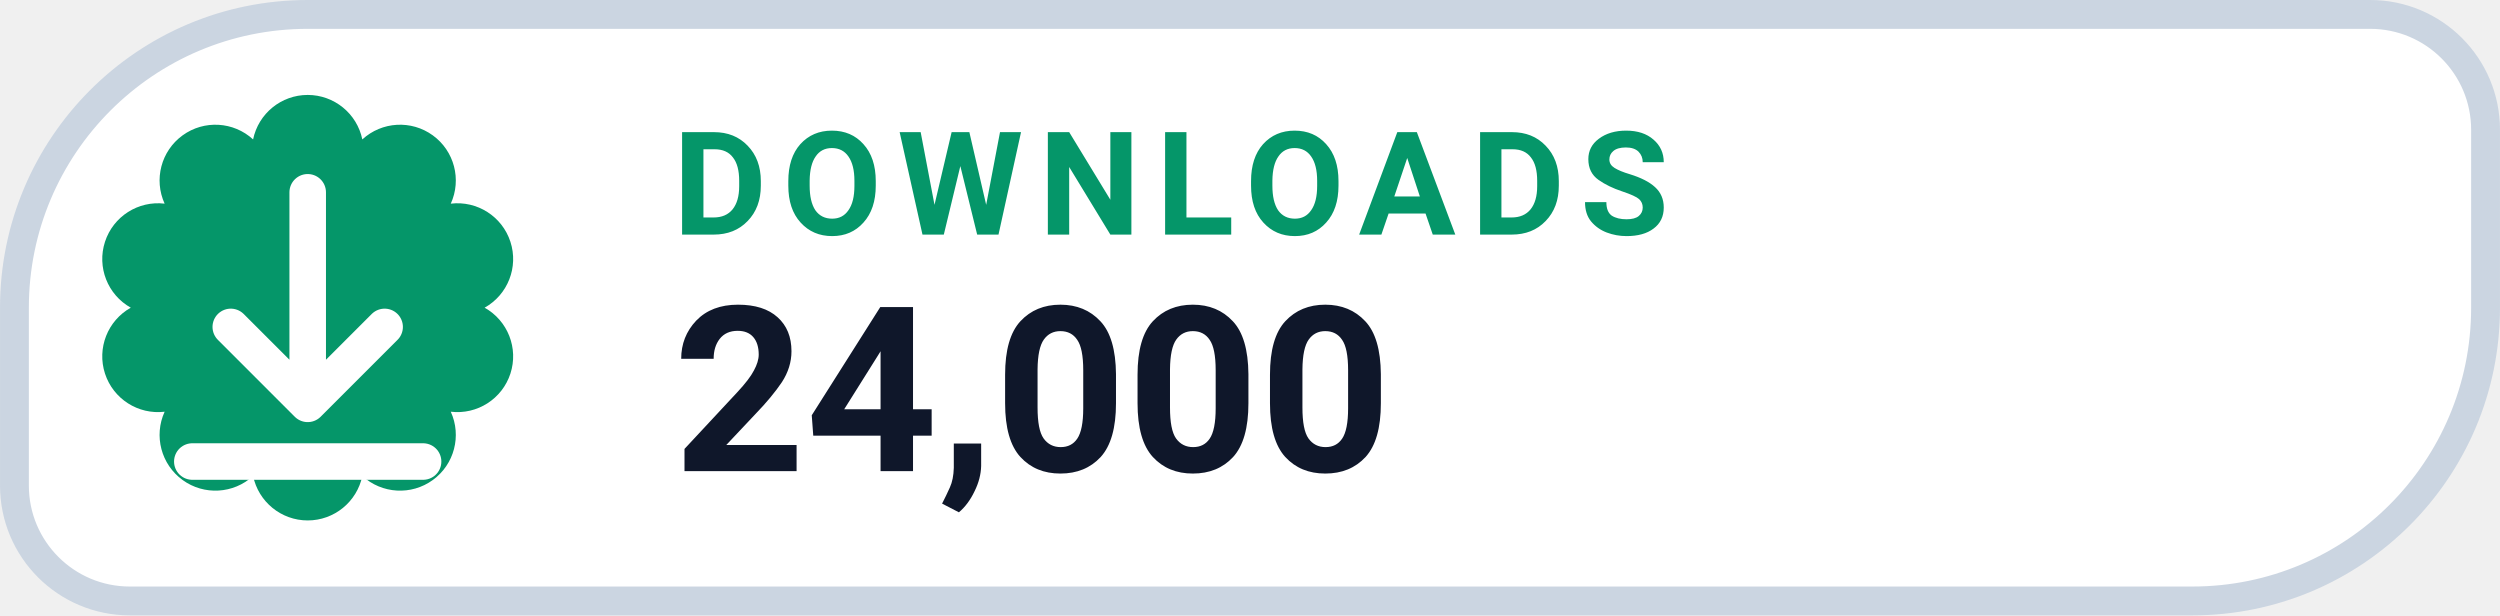
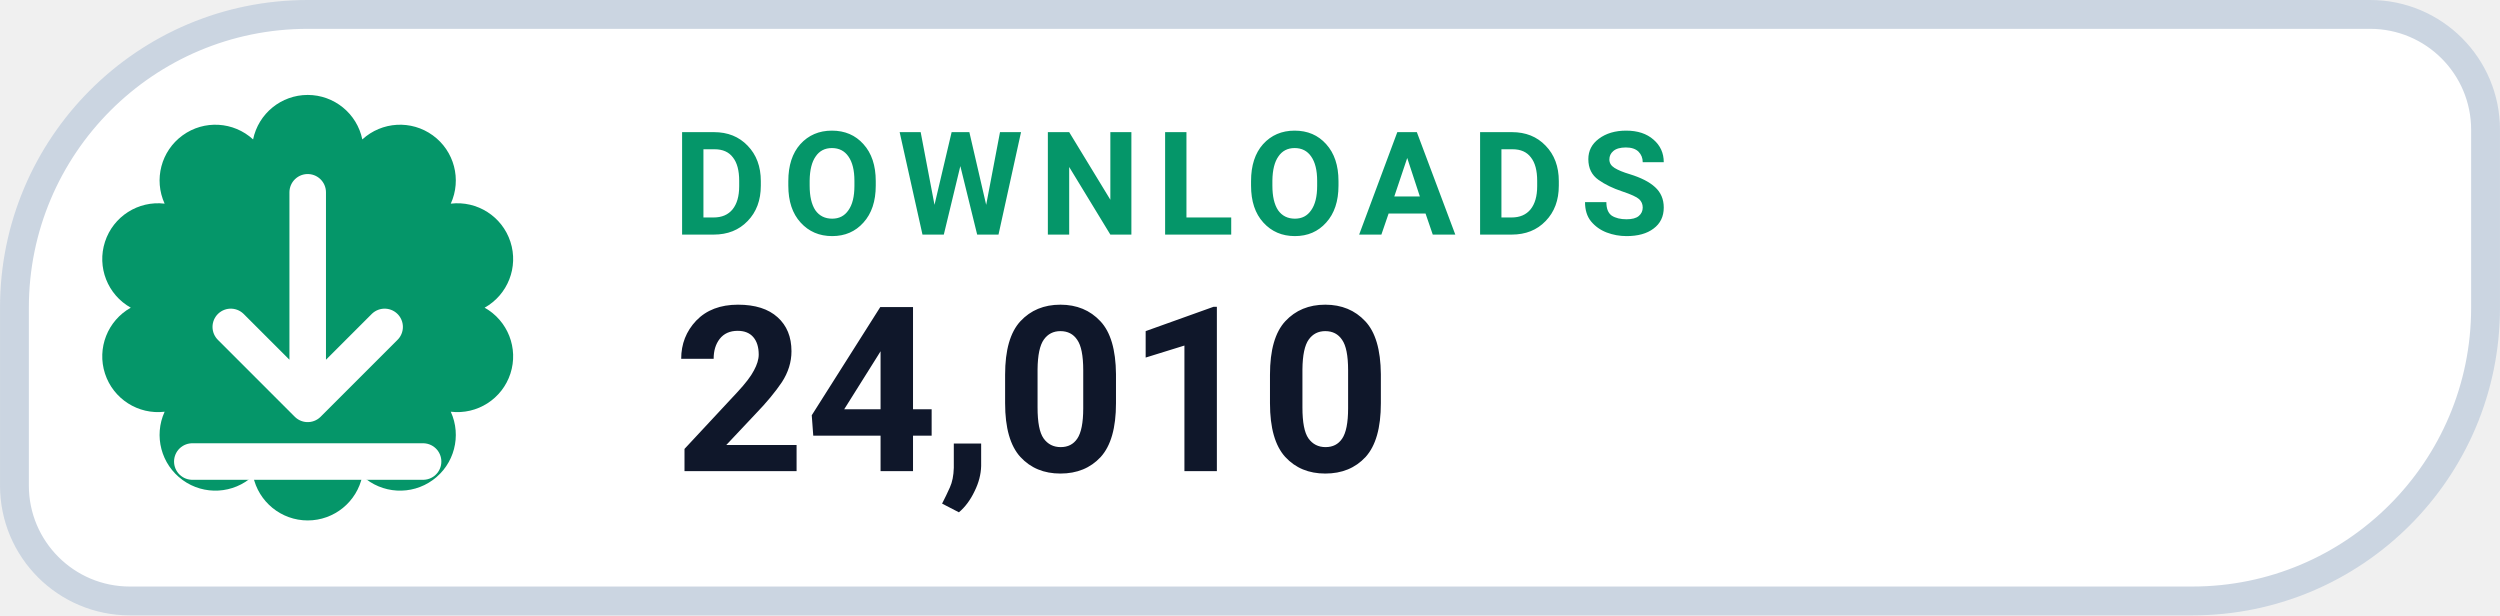
- <svg xmlns="http://www.w3.org/2000/svg" width="126" height="31.015" viewBox="0 0 130 32" role="img" aria-label="DOWNLOADS 24,000">
+ <svg xmlns="http://www.w3.org/2000/svg" width="126" height="31.015" viewBox="0 0 130 32" role="img" aria-label="DOWNLOADS 24,010">
  <path d="M 16.00 0.75 H 123.25 A 6.00 6.00 0 0 1 129.25 6.75 V 16.00 A 15.25 15.25 0 0 1 114.00 31.25 H 6.75 A 6.00 6.00 0 0 1 0.75 25.25 V 16.00 A 15.25 15.25 0 0 1 16.00 0.75 Z" fill="#FFFFFF" stroke="#CBD5E1" stroke-width="1.5" />
  <path d="M 13.16 7.25 A 2.90 2.90 0 0 1 18.84 7.25 A 2.90 2.90 0 0 1 23.44 10.59 A 2.90 2.90 0 0 1 25.20 16.00 A 2.90 2.90 0 0 1 23.44 21.41 A 2.90 2.90 0 0 1 18.84 24.75 A 2.90 2.90 0 0 1 13.16 24.75 A 2.90 2.90 0 0 1 8.56 21.41 A 2.90 2.90 0 0 1 6.80 16.00 A 2.90 2.90 0 0 1 8.56 10.59 A 2.90 2.90 0 0 1 13.16 7.25 Z" fill="#059669" />
  <g transform="translate(16 16)" style="color:#FFFFFF;">
    <path d="M0 -6 v11 m0 0 l4 -4 m-4 4 l-4 -4 M-6 8 h12" fill="none" stroke="currentColor" stroke-width="1.9" stroke-linecap="round" stroke-linejoin="round" />
  </g>
  <text x="35" y="12.2" fill="#059669" font-family="-apple-system,BlinkMacSystemFont,'Segoe UI',Roboto,Helvetica,Arial,sans-serif" font-size="7.5" font-weight="700" letter-spacing=".8">DOWNLOADS</text>
-   <text x="35" y="24.5" fill="#0F172A" font-family="-apple-system,BlinkMacSystemFont,'Segoe UI',Roboto,Helvetica,Arial,sans-serif" font-size="12" font-weight="750">24,000</text>
+   <text x="35" y="24.5" fill="#0F172A" font-family="-apple-system,BlinkMacSystemFont,'Segoe UI',Roboto,Helvetica,Arial,sans-serif" font-size="12" font-weight="750">24,010</text>
</svg>
